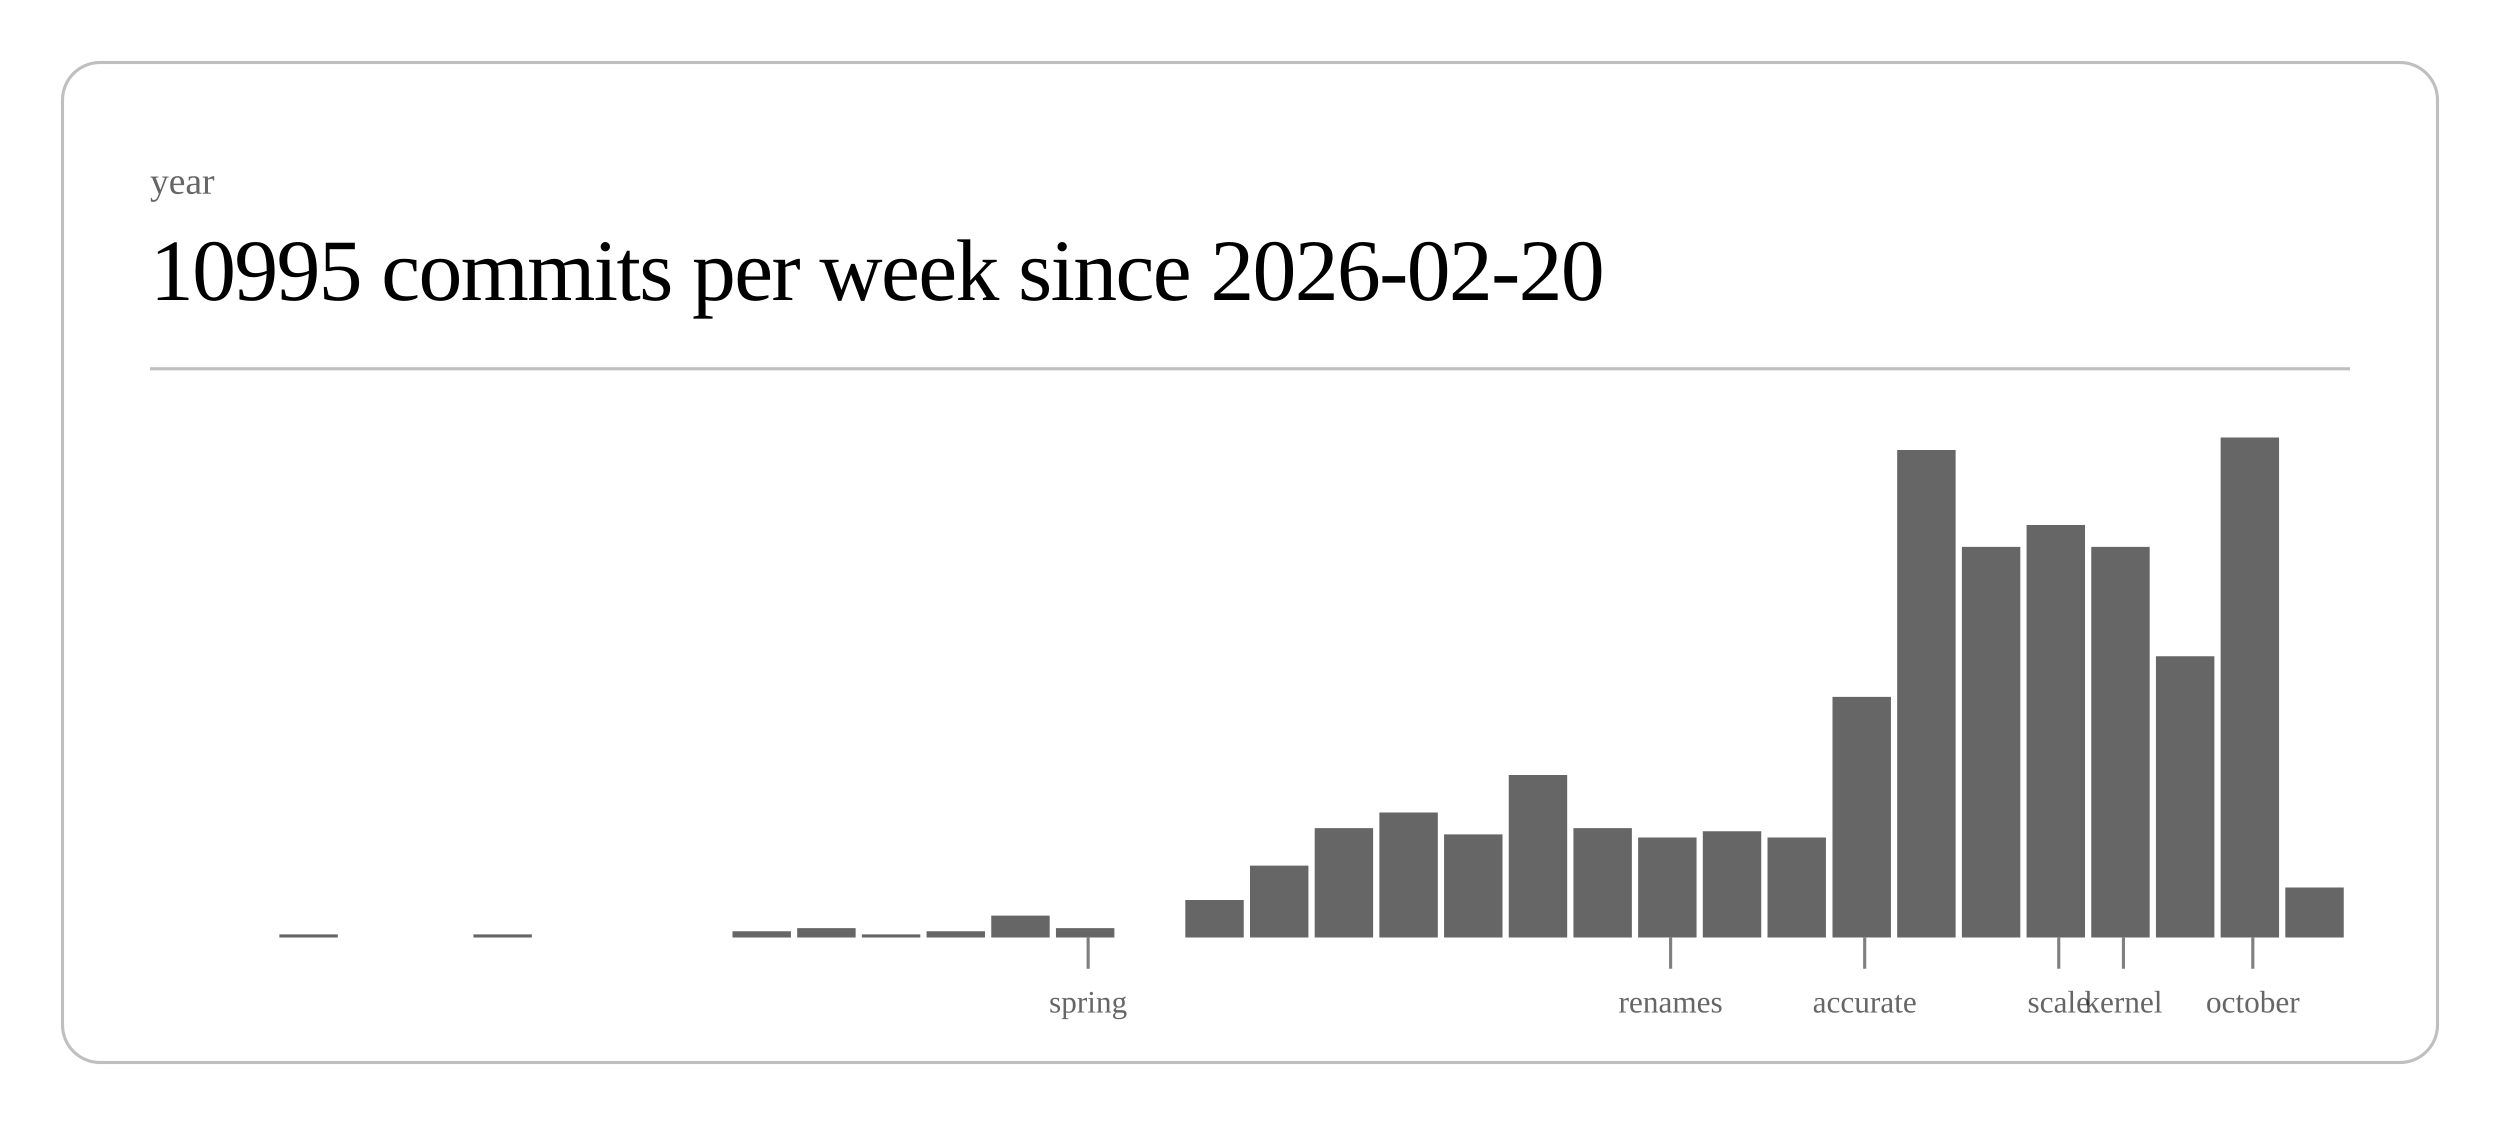
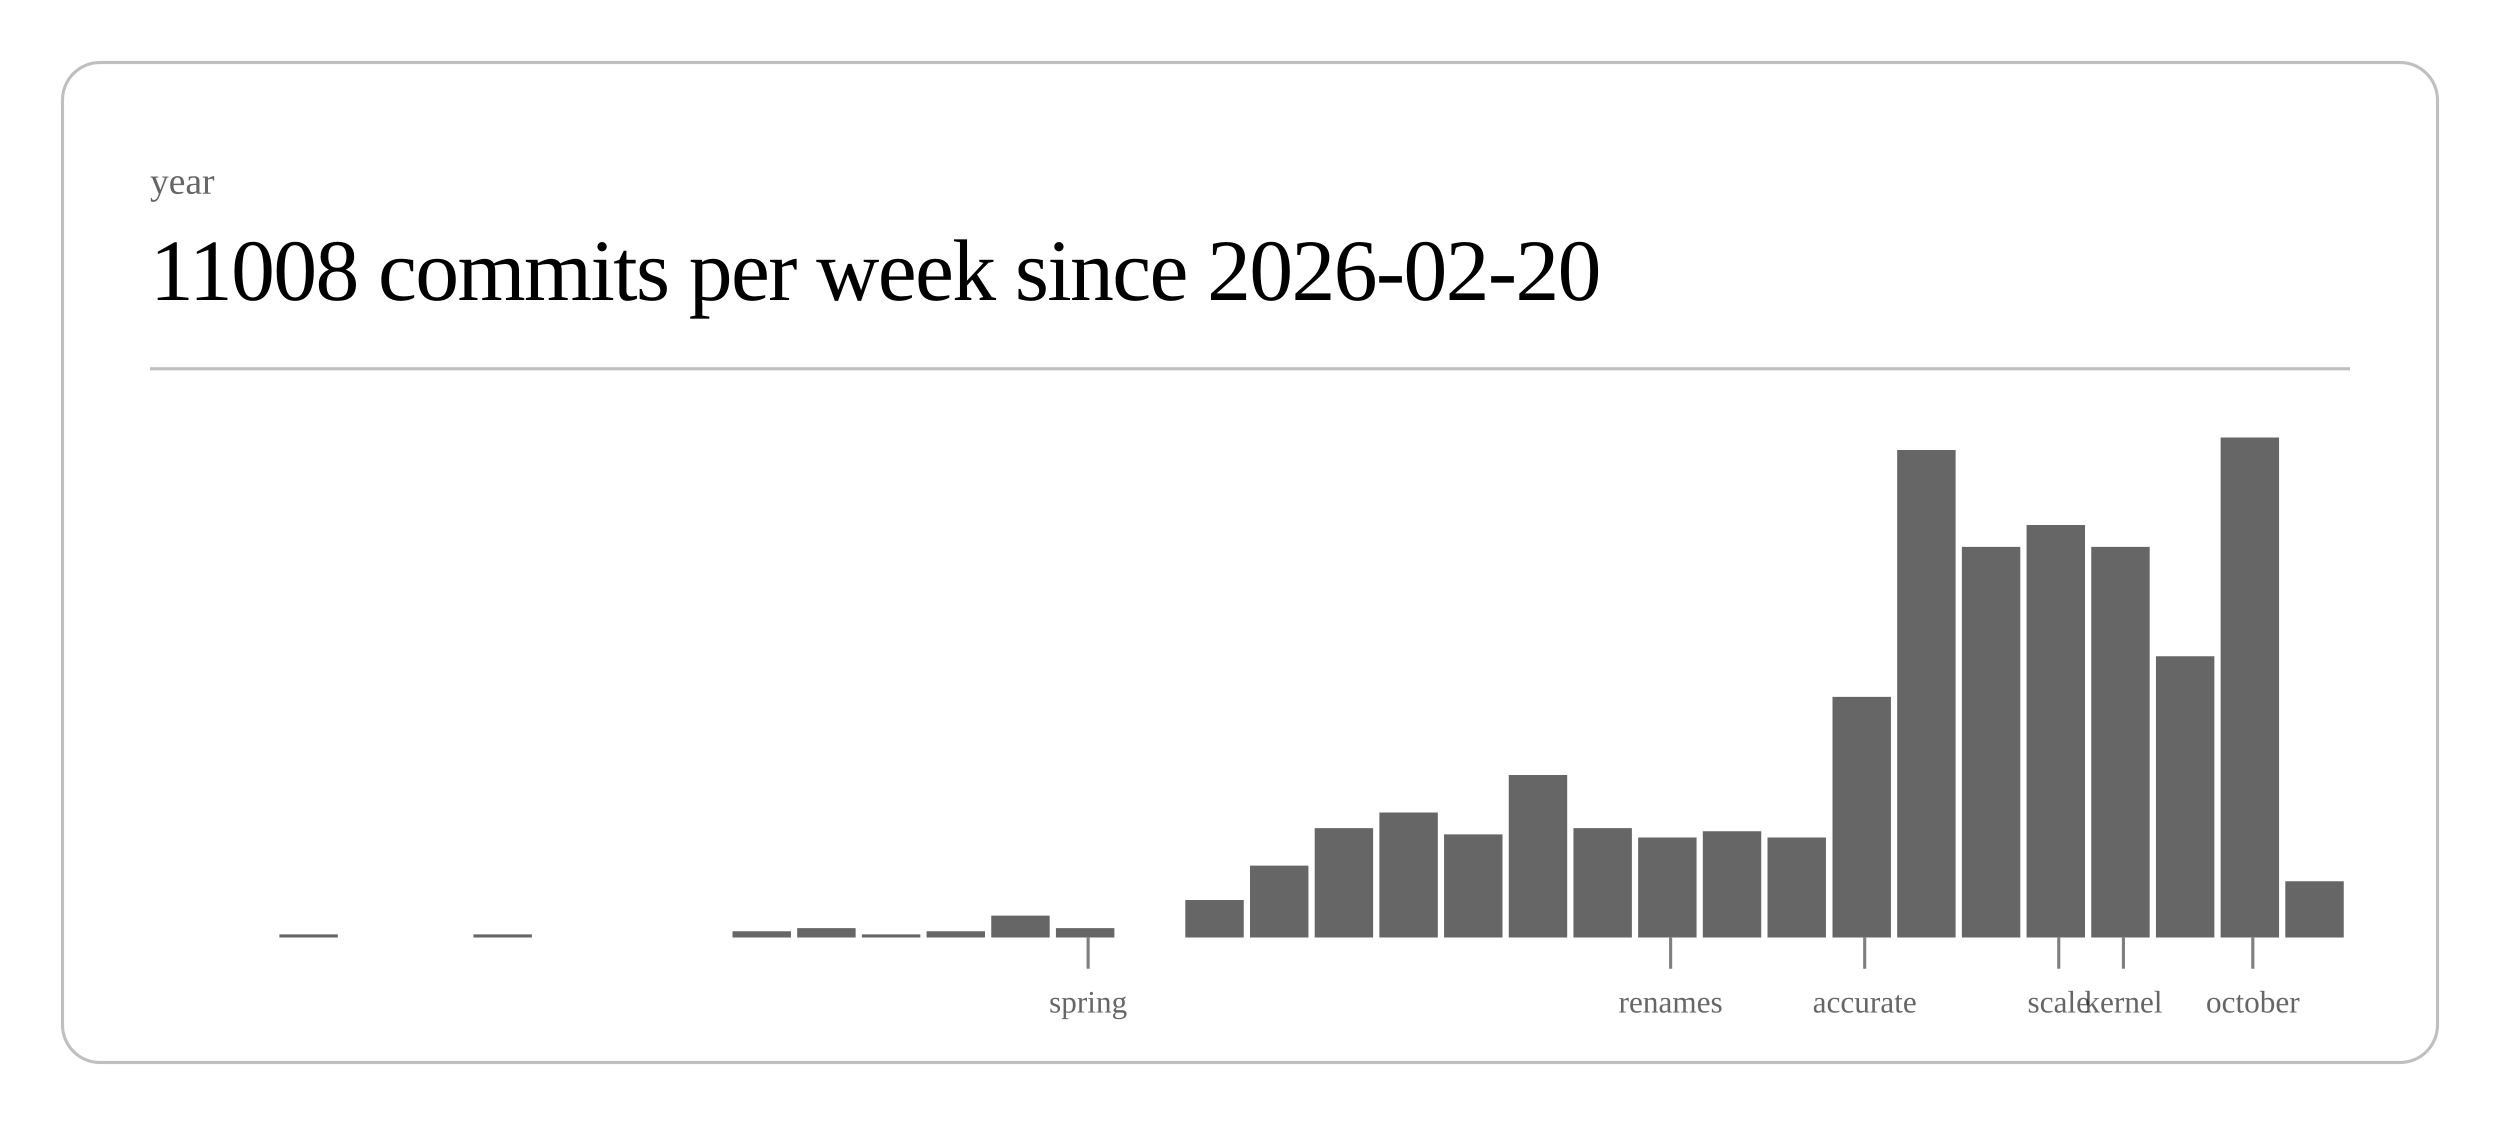
<svg xmlns="http://www.w3.org/2000/svg" class="post-header-svg" viewBox="0 0 800 360" width="800" height="360">
  <rect x="20" y="20" width="760" height="320" rx="12" ry="12" fill="none" stroke="currentColor" stroke-width="1" opacity="0.25" />
  <text fill="currentColor" x="48" y="62" font-size="12" opacity="0.6">year</text>
-   <text fill="currentColor" x="48" y="96" font-size="28" font-weight="300" letter-spacing="-0.5">10995 commits per week since 2026-02-20</text>
+   <text fill="currentColor" x="48" y="96" font-size="28" font-weight="300" letter-spacing="-0.5">11008 commits per week since 2026-02-20</text>
  <line stroke="currentColor" x1="48" y1="118" x2="752" y2="118" stroke-width="1" opacity="0.25" />
  <rect x="89.4" y="299" width="18.7" height="1" fill="currentColor" opacity="0.6" />
  <rect x="151.5" y="299" width="18.7" height="1" fill="currentColor" opacity="0.6" />
  <rect x="234.4" y="298" width="18.7" height="2" fill="currentColor" opacity="0.6" />
  <rect x="255.1" y="297" width="18.7" height="3" fill="currentColor" opacity="0.6" />
  <rect x="275.8" y="299" width="18.7" height="1" fill="currentColor" opacity="0.6" />
  <rect x="296.5" y="298" width="18.7" height="2" fill="currentColor" opacity="0.6" />
  <rect x="317.2" y="293" width="18.7" height="7" fill="currentColor" opacity="0.6" />
  <rect x="337.9" y="297" width="18.7" height="3" fill="currentColor" opacity="0.6" />
  <rect x="379.3" y="288" width="18.7" height="12" fill="currentColor" opacity="0.6" />
  <rect x="400.0" y="277" width="18.7" height="23" fill="currentColor" opacity="0.6" />
  <rect x="420.7" y="265" width="18.7" height="35" fill="currentColor" opacity="0.6" />
  <rect x="441.4" y="260" width="18.7" height="40" fill="currentColor" opacity="0.6" />
  <rect x="462.1" y="267" width="18.7" height="33" fill="currentColor" opacity="0.6" />
  <rect x="482.8" y="248" width="18.7" height="52" fill="currentColor" opacity="0.6" />
  <rect x="503.5" y="265" width="18.7" height="35" fill="currentColor" opacity="0.6" />
  <rect x="524.2" y="268" width="18.7" height="32" fill="currentColor" opacity="0.6" />
  <rect x="544.9" y="266" width="18.7" height="34" fill="currentColor" opacity="0.6" />
  <rect x="565.6" y="268" width="18.7" height="32" fill="currentColor" opacity="0.6" />
  <rect x="586.4" y="223" width="18.7" height="77" fill="currentColor" opacity="0.6" />
  <rect x="607.1" y="144" width="18.7" height="156" fill="currentColor" opacity="0.6" />
  <rect x="627.8" y="175" width="18.7" height="125" fill="currentColor" opacity="0.6" />
  <rect x="648.5" y="168" width="18.7" height="132" fill="currentColor" opacity="0.6" />
  <rect x="669.2" y="175" width="18.7" height="125" fill="currentColor" opacity="0.6" />
  <rect x="689.9" y="210" width="18.7" height="90" fill="currentColor" opacity="0.6" />
  <rect x="710.6" y="140" width="18.7" height="160" fill="currentColor" opacity="0.6" />
-   <rect x="731.3" y="284" width="18.7" height="16" fill="currentColor" opacity="0.6" />
+   <rect x="731.3" y="282" width="18.7" height="18" fill="currentColor" opacity="0.6" />
  <line stroke="currentColor" x1="348.2" y1="300" x2="348.2" y2="310" stroke-width="1" opacity="0.5" />
  <text fill="currentColor" x="348.2" y="324" font-size="10" opacity="0.6" text-anchor="middle">spring</text>
  <line stroke="currentColor" x1="534.6" y1="300" x2="534.6" y2="310" stroke-width="1" opacity="0.5" />
  <text fill="currentColor" x="534.6" y="324" font-size="10" opacity="0.6" text-anchor="middle">renames</text>
  <line stroke="currentColor" x1="596.7" y1="300" x2="596.7" y2="310" stroke-width="1" opacity="0.5" />
  <text fill="currentColor" x="596.7" y="324" font-size="10" opacity="0.6" text-anchor="middle">accurate</text>
  <line stroke="currentColor" x1="658.8" y1="300" x2="658.8" y2="310" stroke-width="1" opacity="0.5" />
  <text fill="currentColor" x="658.8" y="324" font-size="10" opacity="0.6" text-anchor="middle">scale</text>
  <line stroke="currentColor" x1="679.5" y1="300" x2="679.5" y2="310" stroke-width="1" opacity="0.5" />
  <text fill="currentColor" x="679.5" y="324" font-size="10" opacity="0.6" text-anchor="middle">kernel</text>
  <line stroke="currentColor" x1="720.9" y1="300" x2="720.9" y2="310" stroke-width="1" opacity="0.5" />
  <text fill="currentColor" x="720.9" y="324" font-size="10" opacity="0.6" text-anchor="middle">october</text>
</svg>
